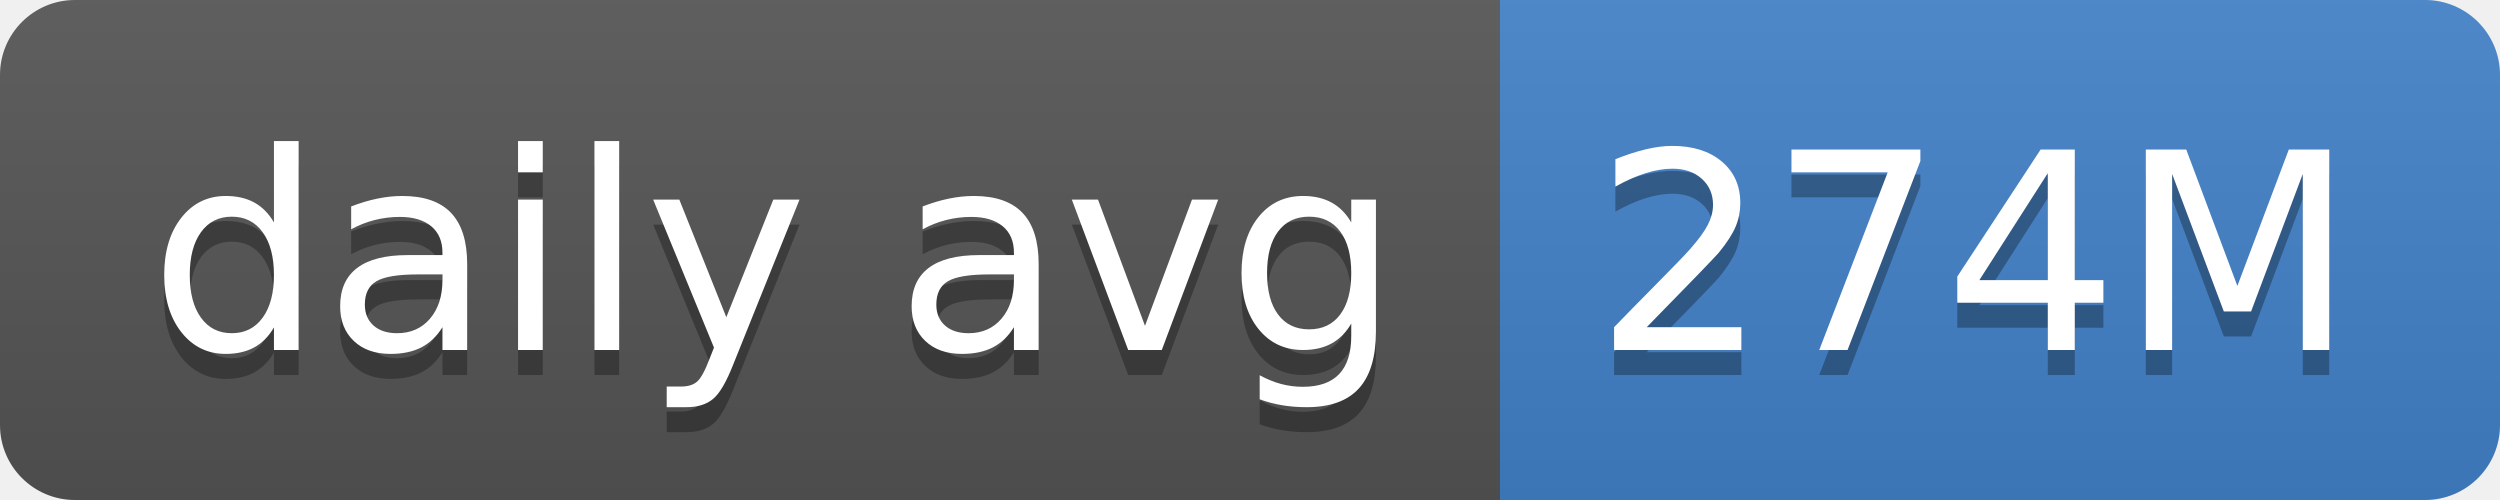
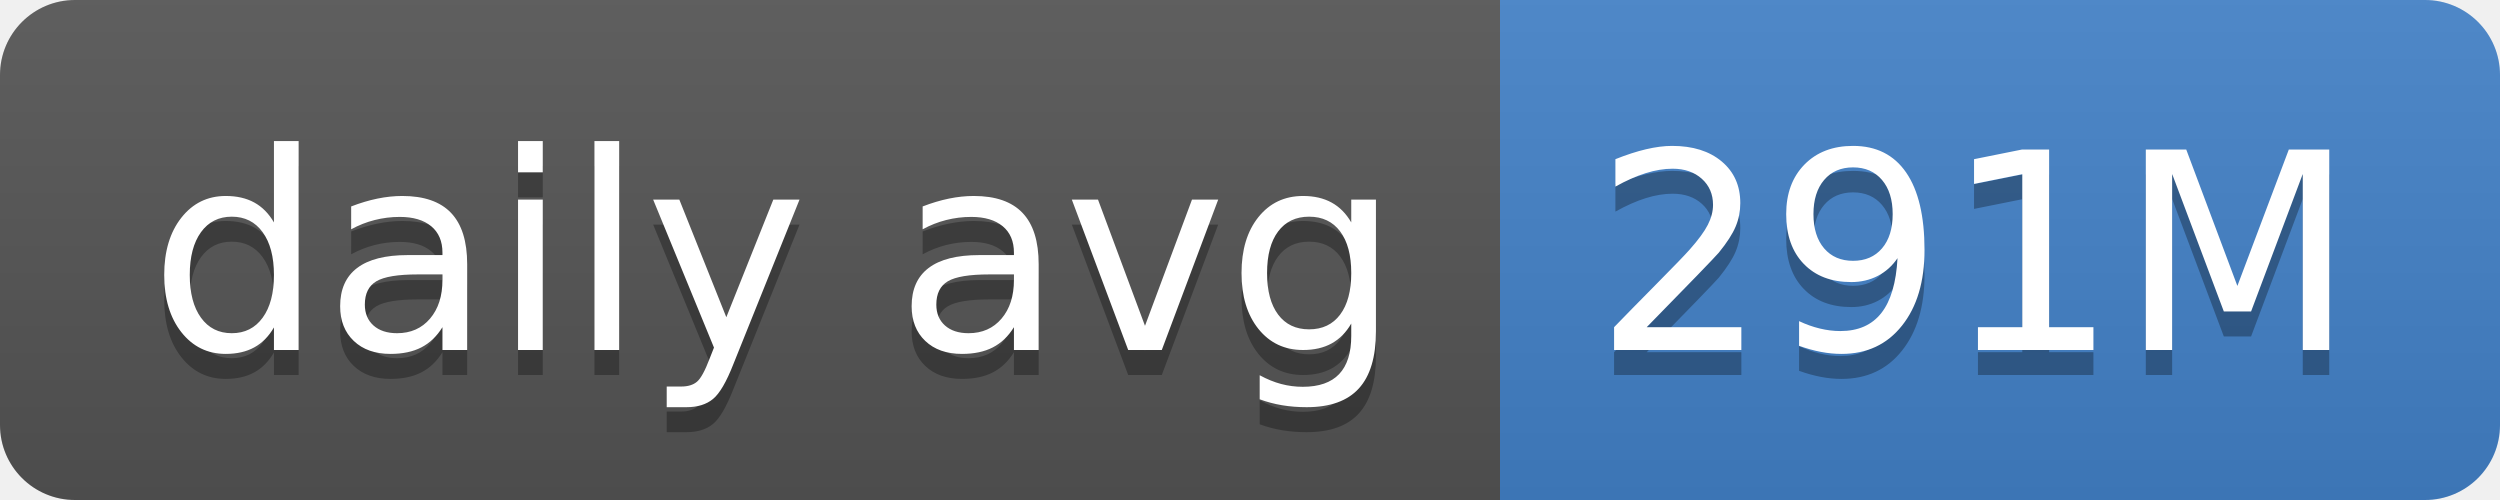
- <svg xmlns="http://www.w3.org/2000/svg" width="100" height="20" role="img" aria-label="daily avg: 274M">
+ <svg xmlns="http://www.w3.org/2000/svg" width="100" height="20" role="img" aria-label="daily avg: 291M">
  <linearGradient id="s" x2="0" y2="100%">
    <stop offset="0" stop-color="#bbb" stop-opacity=".1" />
    <stop offset="1" stop-opacity=".1" />
  </linearGradient>
  <clipPath id="r">
    <rect width="100" height="20" rx="3" fill="#fff" />
  </clipPath>
  <g clip-path="url(#r)">
    <rect width="60" height="20" fill="#555" />
    <rect x="60" width="40" height="20" fill="#4382c9" />
    <rect width="100" height="20" fill="url(#s)" />
  </g>
  <g fill="#fff" text-anchor="middle" font-family="Verdana,Geneva,DejaVu Sans,sans-serif" text-rendering="geometricPrecision" font-size="110">
    <text aria-hidden="true" x="310" y="150" fill="#010101" fill-opacity=".3" transform="scale(.1)" textLength="500">daily avg</text>
    <text x="310" y="140" transform="scale(.1)" fill="#fff" textLength="500">daily avg</text>
-     <text aria-hidden="true" x="790" y="150" fill="#010101" fill-opacity=".3" transform="scale(.1)" textLength="300">274M</text>
-     <text x="790" y="140" transform="scale(.1)" fill="#fff" textLength="300">274M</text>
+     <text aria-hidden="true" x="790" y="150" fill="#010101" fill-opacity=".3" transform="scale(.1)" textLength="300">291M</text>
+     <text x="790" y="140" transform="scale(.1)" fill="#fff" textLength="300">291M</text>
  </g>
</svg>
